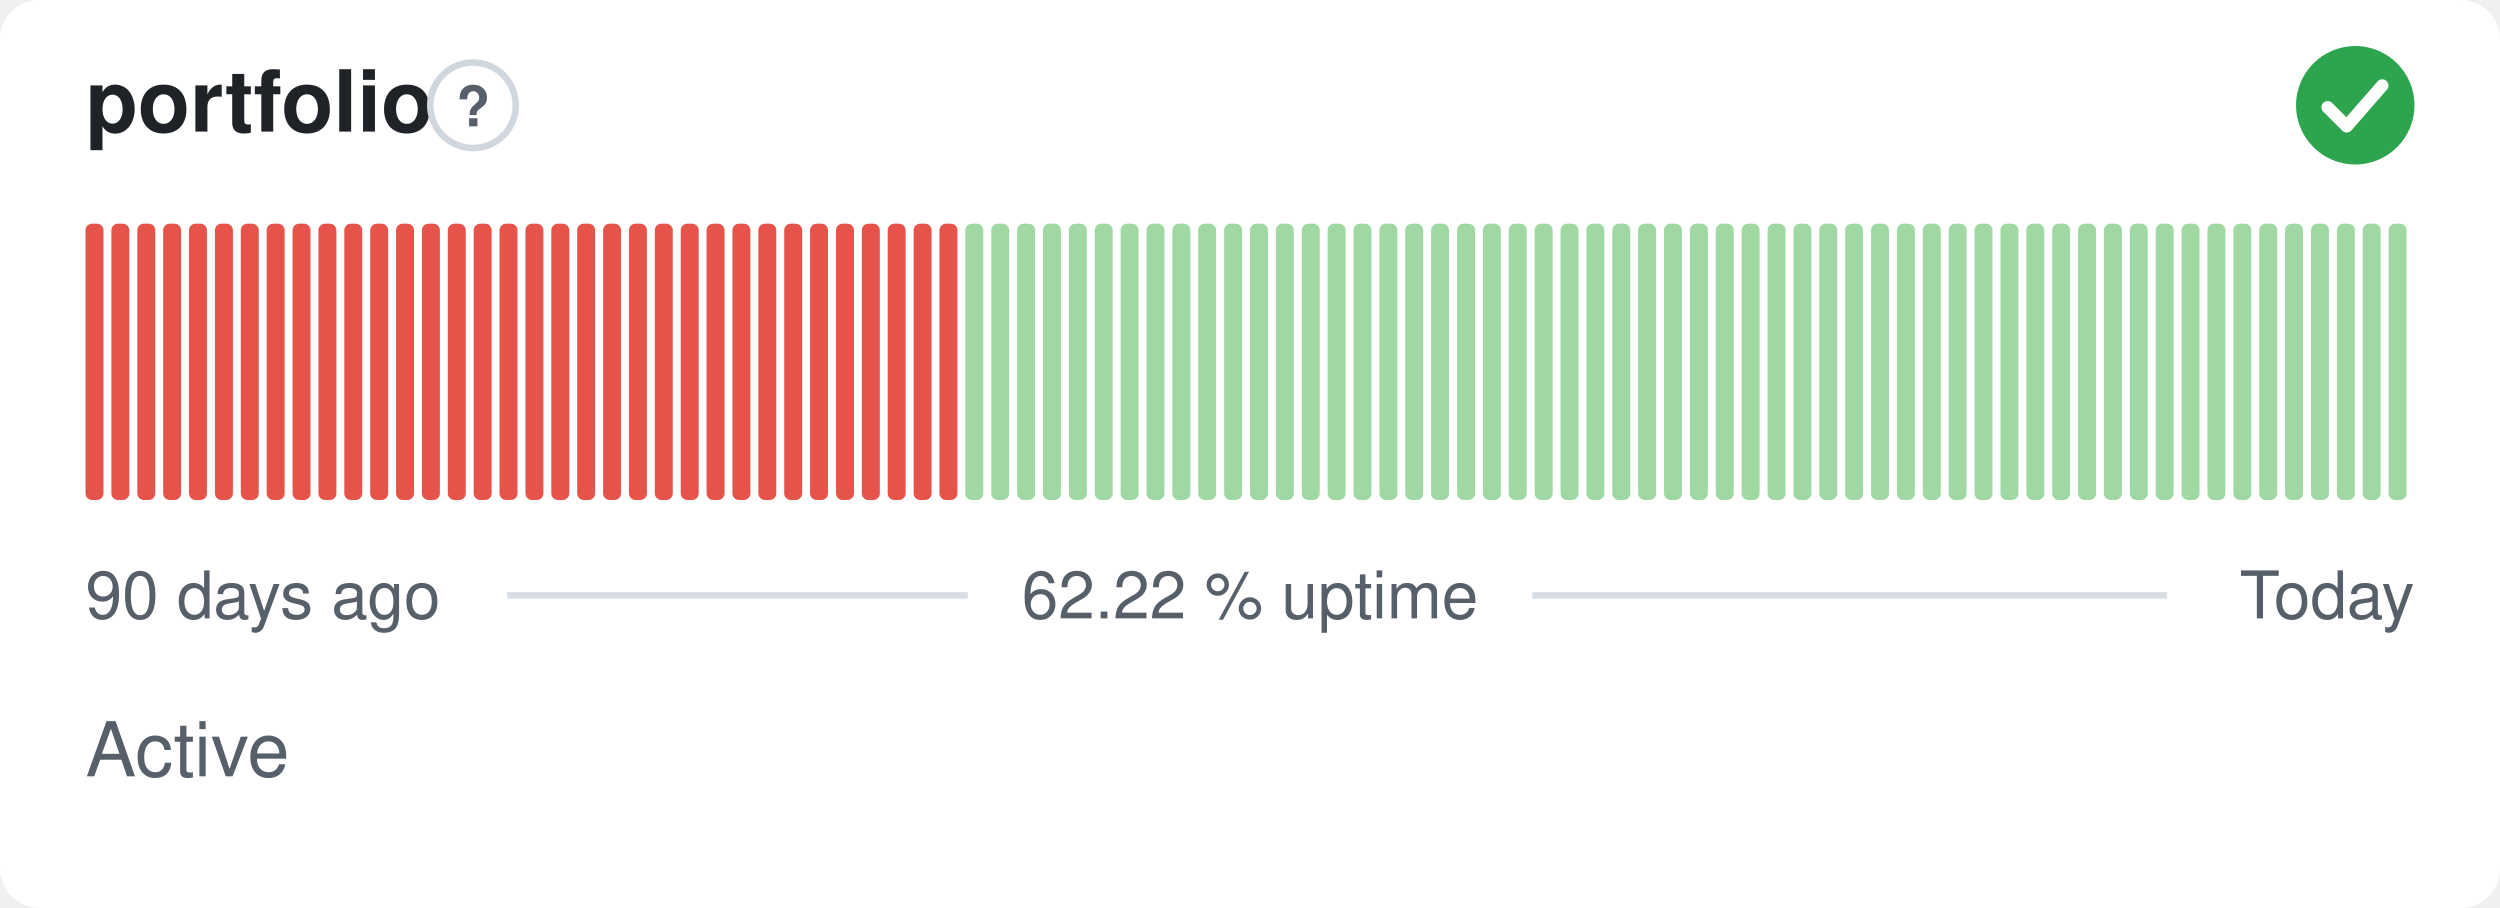
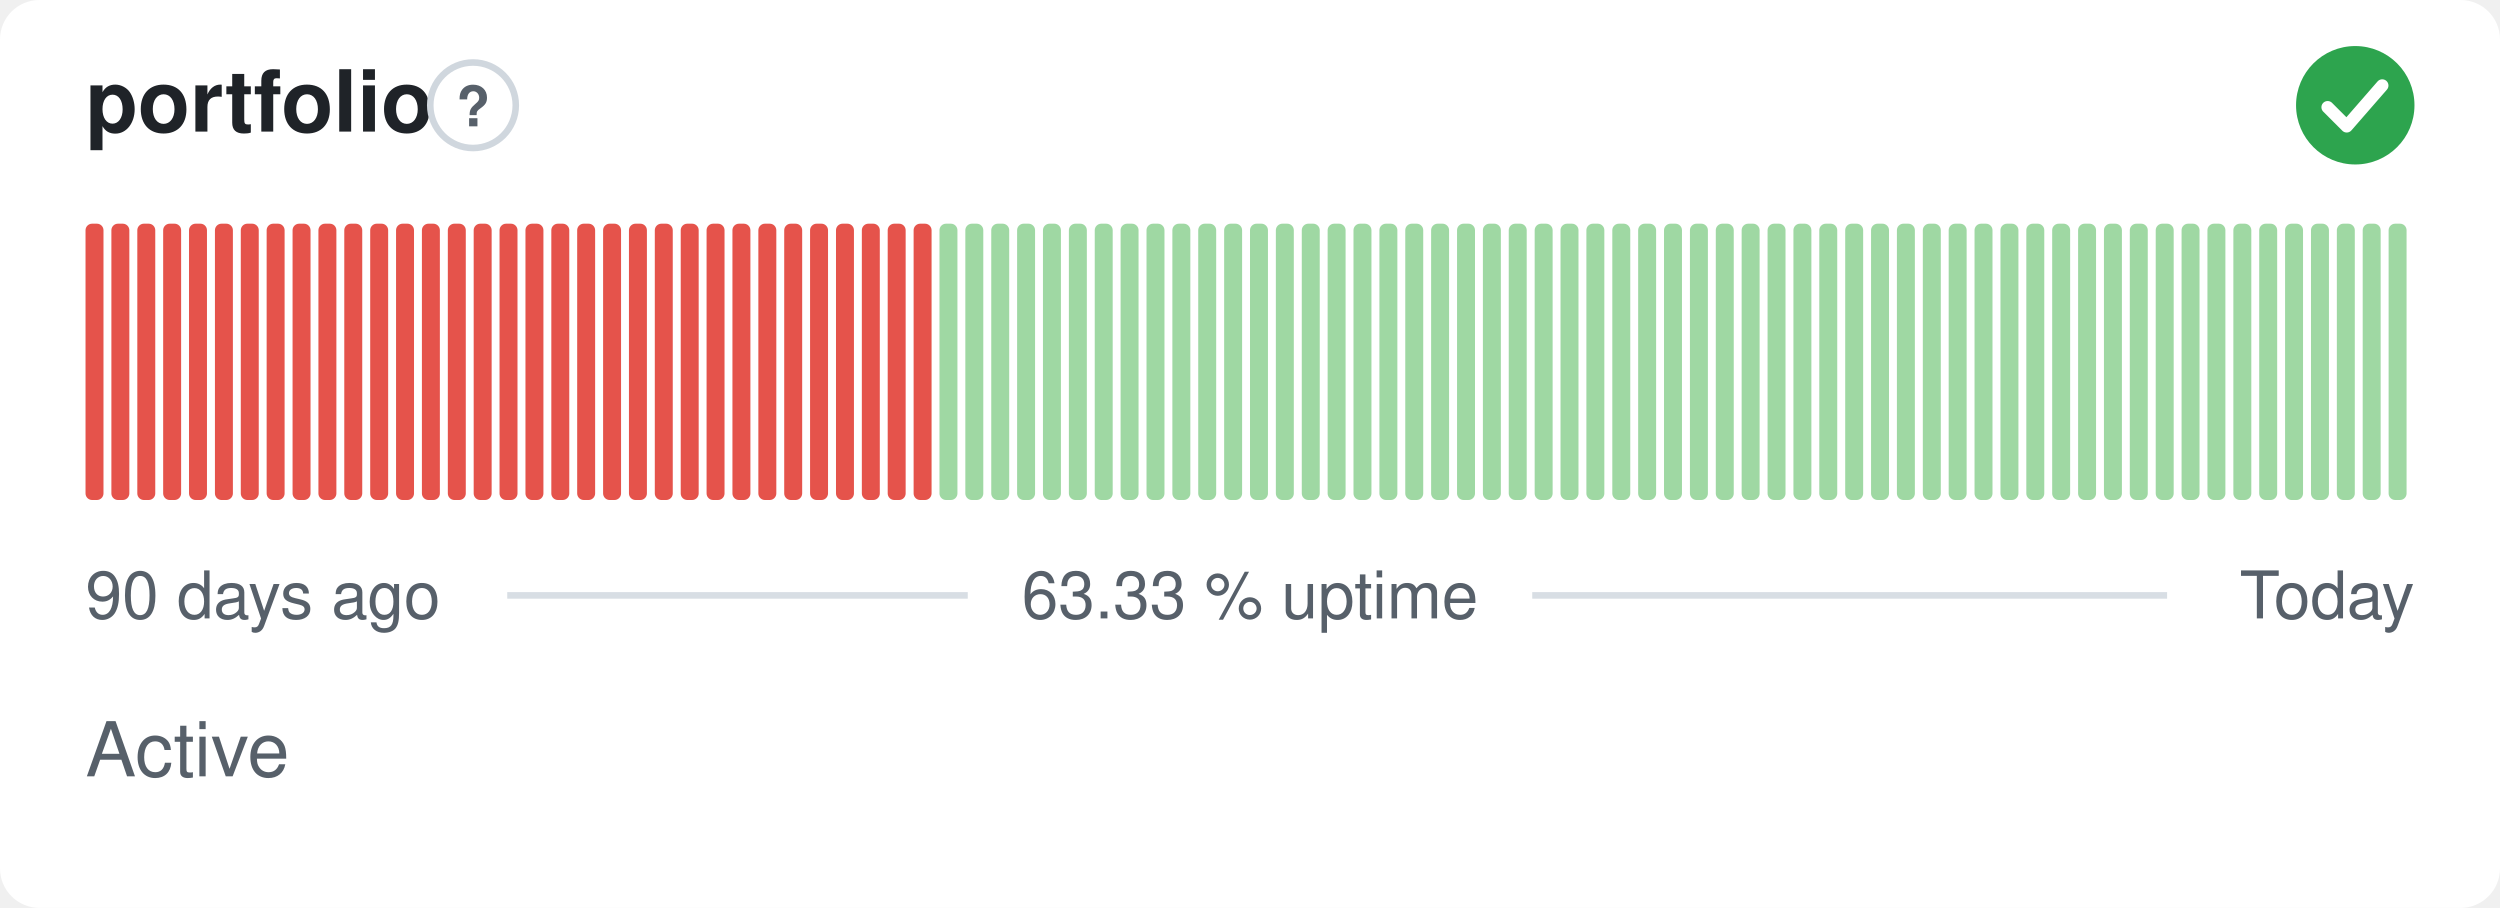
- <svg xmlns="http://www.w3.org/2000/svg" width="380" height="138" viewBox="0 0 380 138" role="img" aria-label="portfolio: Active, 62.22 % uptime over the last 90 days" font-family="-apple-system,BlinkMacSystemFont,'Segoe UI',Helvetica,Arial,sans-serif">
+ <svg xmlns="http://www.w3.org/2000/svg" width="380" height="138" viewBox="0 0 380 138" role="img" aria-label="portfolio: Active, 63.33 % uptime over the last 90 days" font-family="-apple-system,BlinkMacSystemFont,'Segoe UI',Helvetica,Arial,sans-serif">
  <style>
    @media (prefers-color-scheme: dark) {
      .bg { fill: #0d1117 }
      .title { fill: #e6edf3 }
      .muted { fill: #8b949e }
      .hint { stroke: #30363d }
      .rule { stroke: #30363d }
      .nodata { fill: #21262d }
    }
  </style>
  <rect class="bg" width="380" height="138" rx="6" fill="#ffffff" />
  <text class="title" x="13" y="20" font-size="13" font-weight="600" fill="#1f2328">portfolio</text>
  <circle class="hint" cx="71.9" cy="16" r="6.5" fill="none" stroke="#d0d7de" stroke-width="1" />
  <text class="muted" x="71.9" y="19.2" text-anchor="middle" font-size="8.5" font-weight="700" fill="#57606a">?</text>
  <circle cx="358" cy="16" r="9" fill="#2da44e" />
  <path d="M353.80 16.30l2.90 2.90 5.40 -6.20" fill="none" stroke="#fff" stroke-width="1.89" stroke-linecap="round" stroke-linejoin="round" />
  <rect x="13.00" y="34.00" width="2.73" height="42.00" rx="1" fill="#e5534b" />
  <rect x="16.93" y="34.00" width="2.73" height="42.00" rx="1" fill="#e5534b" />
  <rect x="20.87" y="34.00" width="2.73" height="42.00" rx="1" fill="#e5534b" />
  <rect x="24.80" y="34.00" width="2.73" height="42.00" rx="1" fill="#e5534b" />
  <rect x="28.73" y="34.00" width="2.73" height="42.00" rx="1" fill="#e5534b" />
  <rect x="32.67" y="34.00" width="2.73" height="42.00" rx="1" fill="#e5534b" />
  <rect x="36.60" y="34.00" width="2.73" height="42.00" rx="1" fill="#e5534b" />
  <rect x="40.53" y="34.00" width="2.73" height="42.00" rx="1" fill="#e5534b" />
  <rect x="44.47" y="34.00" width="2.73" height="42.00" rx="1" fill="#e5534b" />
  <rect x="48.40" y="34.00" width="2.73" height="42.00" rx="1" fill="#e5534b" />
  <rect x="52.33" y="34.00" width="2.73" height="42.00" rx="1" fill="#e5534b" />
  <rect x="56.27" y="34.00" width="2.73" height="42.00" rx="1" fill="#e5534b" />
  <rect x="60.20" y="34.00" width="2.73" height="42.00" rx="1" fill="#e5534b" />
  <rect x="64.13" y="34.00" width="2.73" height="42.00" rx="1" fill="#e5534b" />
  <rect x="68.07" y="34.00" width="2.73" height="42.00" rx="1" fill="#e5534b" />
  <rect x="72.00" y="34.00" width="2.73" height="42.00" rx="1" fill="#e5534b" />
  <rect x="75.93" y="34.00" width="2.73" height="42.00" rx="1" fill="#e5534b" />
  <rect x="79.87" y="34.00" width="2.73" height="42.00" rx="1" fill="#e5534b" />
  <rect x="83.80" y="34.00" width="2.73" height="42.00" rx="1" fill="#e5534b" />
  <rect x="87.73" y="34.00" width="2.73" height="42.00" rx="1" fill="#e5534b" />
  <rect x="91.67" y="34.00" width="2.73" height="42.00" rx="1" fill="#e5534b" />
  <rect x="95.60" y="34.00" width="2.73" height="42.00" rx="1" fill="#e5534b" />
  <rect x="99.53" y="34.00" width="2.73" height="42.00" rx="1" fill="#e5534b" />
  <rect x="103.47" y="34.00" width="2.73" height="42.00" rx="1" fill="#e5534b" />
  <rect x="107.40" y="34.00" width="2.73" height="42.00" rx="1" fill="#e5534b" />
  <rect x="111.33" y="34.00" width="2.73" height="42.00" rx="1" fill="#e5534b" />
  <rect x="115.27" y="34.00" width="2.73" height="42.00" rx="1" fill="#e5534b" />
  <rect x="119.20" y="34.00" width="2.73" height="42.00" rx="1" fill="#e5534b" />
  <rect x="123.13" y="34.00" width="2.73" height="42.00" rx="1" fill="#e5534b" />
  <rect x="127.07" y="34.00" width="2.73" height="42.00" rx="1" fill="#e5534b" />
  <rect x="131.00" y="34.00" width="2.73" height="42.00" rx="1" fill="#e5534b" />
  <rect x="134.93" y="34.00" width="2.73" height="42.00" rx="1" fill="#e5534b" />
  <rect x="138.87" y="34.00" width="2.73" height="42.00" rx="1" fill="#e5534b" />
-   <rect x="142.80" y="34.00" width="2.73" height="42.00" rx="1" fill="#e5534b" />
+   <rect x="142.80" y="34.00" width="2.73" height="42.00" rx="1" fill="#9fd8a3" />
  <rect x="146.73" y="34.00" width="2.73" height="42.00" rx="1" fill="#9fd8a3" />
  <rect x="150.67" y="34.00" width="2.73" height="42.00" rx="1" fill="#9fd8a3" />
  <rect x="154.60" y="34.00" width="2.73" height="42.00" rx="1" fill="#9fd8a3" />
  <rect x="158.53" y="34.00" width="2.73" height="42.00" rx="1" fill="#9fd8a3" />
  <rect x="162.47" y="34.00" width="2.73" height="42.00" rx="1" fill="#9fd8a3" />
  <rect x="166.40" y="34.00" width="2.73" height="42.00" rx="1" fill="#9fd8a3" />
  <rect x="170.33" y="34.00" width="2.73" height="42.00" rx="1" fill="#9fd8a3" />
  <rect x="174.27" y="34.00" width="2.73" height="42.00" rx="1" fill="#9fd8a3" />
  <rect x="178.20" y="34.00" width="2.73" height="42.00" rx="1" fill="#9fd8a3" />
  <rect x="182.13" y="34.00" width="2.73" height="42.00" rx="1" fill="#9fd8a3" />
  <rect x="186.07" y="34.00" width="2.73" height="42.00" rx="1" fill="#9fd8a3" />
  <rect x="190.00" y="34.00" width="2.73" height="42.00" rx="1" fill="#9fd8a3" />
  <rect x="193.93" y="34.00" width="2.73" height="42.00" rx="1" fill="#9fd8a3" />
  <rect x="197.87" y="34.00" width="2.73" height="42.00" rx="1" fill="#9fd8a3" />
  <rect x="201.80" y="34.00" width="2.73" height="42.00" rx="1" fill="#9fd8a3" />
  <rect x="205.73" y="34.00" width="2.73" height="42.00" rx="1" fill="#9fd8a3" />
  <rect x="209.67" y="34.00" width="2.73" height="42.00" rx="1" fill="#9fd8a3" />
  <rect x="213.60" y="34.00" width="2.73" height="42.00" rx="1" fill="#9fd8a3" />
  <rect x="217.53" y="34.00" width="2.73" height="42.00" rx="1" fill="#9fd8a3" />
  <rect x="221.47" y="34.00" width="2.73" height="42.00" rx="1" fill="#9fd8a3" />
  <rect x="225.40" y="34.00" width="2.73" height="42.00" rx="1" fill="#9fd8a3" />
  <rect x="229.33" y="34.00" width="2.73" height="42.00" rx="1" fill="#9fd8a3" />
  <rect x="233.27" y="34.00" width="2.73" height="42.00" rx="1" fill="#9fd8a3" />
  <rect x="237.20" y="34.00" width="2.73" height="42.00" rx="1" fill="#9fd8a3" />
  <rect x="241.13" y="34.00" width="2.73" height="42.00" rx="1" fill="#9fd8a3" />
  <rect x="245.07" y="34.00" width="2.73" height="42.00" rx="1" fill="#9fd8a3" />
  <rect x="249.00" y="34.00" width="2.73" height="42.00" rx="1" fill="#9fd8a3" />
  <rect x="252.93" y="34.00" width="2.73" height="42.00" rx="1" fill="#9fd8a3" />
  <rect x="256.87" y="34.00" width="2.73" height="42.00" rx="1" fill="#9fd8a3" />
  <rect x="260.80" y="34.00" width="2.73" height="42.00" rx="1" fill="#9fd8a3" />
  <rect x="264.73" y="34.00" width="2.73" height="42.00" rx="1" fill="#9fd8a3" />
  <rect x="268.67" y="34.00" width="2.73" height="42.00" rx="1" fill="#9fd8a3" />
  <rect x="272.60" y="34.00" width="2.73" height="42.00" rx="1" fill="#9fd8a3" />
  <rect x="276.53" y="34.00" width="2.73" height="42.00" rx="1" fill="#9fd8a3" />
  <rect x="280.47" y="34.00" width="2.73" height="42.00" rx="1" fill="#9fd8a3" />
  <rect x="284.40" y="34.00" width="2.73" height="42.00" rx="1" fill="#9fd8a3" />
  <rect x="288.33" y="34.00" width="2.73" height="42.00" rx="1" fill="#9fd8a3" />
  <rect x="292.27" y="34.00" width="2.73" height="42.00" rx="1" fill="#9fd8a3" />
  <rect x="296.20" y="34.00" width="2.73" height="42.00" rx="1" fill="#9fd8a3" />
  <rect x="300.13" y="34.00" width="2.73" height="42.00" rx="1" fill="#9fd8a3" />
  <rect x="304.07" y="34.00" width="2.73" height="42.00" rx="1" fill="#9fd8a3" />
  <rect x="308.00" y="34.00" width="2.73" height="42.00" rx="1" fill="#9fd8a3" />
  <rect x="311.93" y="34.00" width="2.73" height="42.00" rx="1" fill="#9fd8a3" />
  <rect x="315.87" y="34.00" width="2.73" height="42.00" rx="1" fill="#9fd8a3" />
  <rect x="319.80" y="34.00" width="2.73" height="42.00" rx="1" fill="#9fd8a3" />
  <rect x="323.73" y="34.00" width="2.73" height="42.00" rx="1" fill="#9fd8a3" />
  <rect x="327.67" y="34.00" width="2.73" height="42.00" rx="1" fill="#9fd8a3" />
  <rect x="331.60" y="34.00" width="2.73" height="42.00" rx="1" fill="#9fd8a3" />
  <rect x="335.53" y="34.00" width="2.73" height="42.00" rx="1" fill="#9fd8a3" />
  <rect x="339.47" y="34.00" width="2.73" height="42.00" rx="1" fill="#9fd8a3" />
  <rect x="343.40" y="34.00" width="2.73" height="42.00" rx="1" fill="#9fd8a3" />
  <rect x="347.33" y="34.00" width="2.73" height="42.00" rx="1" fill="#9fd8a3" />
  <rect x="351.27" y="34.00" width="2.73" height="42.00" rx="1" fill="#9fd8a3" />
  <rect x="355.20" y="34.00" width="2.73" height="42.00" rx="1" fill="#9fd8a3" />
  <rect x="359.13" y="34.00" width="2.73" height="42.00" rx="1" fill="#9fd8a3" />
  <rect x="363.07" y="34.00" width="2.73" height="42.00" rx="1" fill="#9fd8a3" />
  <text class="muted" x="13" y="94" font-size="10" fill="#57606a">90 days ago</text>
-   <text class="muted" x="190" y="94" text-anchor="middle" font-size="10" fill="#57606a">62.22 % uptime</text>
+   <text class="muted" x="190" y="94" text-anchor="middle" font-size="10" fill="#57606a">63.33 % uptime</text>
  <text class="muted" x="367" y="94" text-anchor="end" font-size="10" fill="#57606a">Today</text>
  <line class="rule" x1="77.1" y1="90.5" x2="147.1" y2="90.5" stroke="#d8dee4" stroke-width="1" />
  <line class="rule" x1="232.9" y1="90.5" x2="329.4" y2="90.5" stroke="#d8dee4" stroke-width="1" />
  <text class="muted" x="13" y="118" font-size="11.5" fill="#57606a">Active</text>
</svg>
